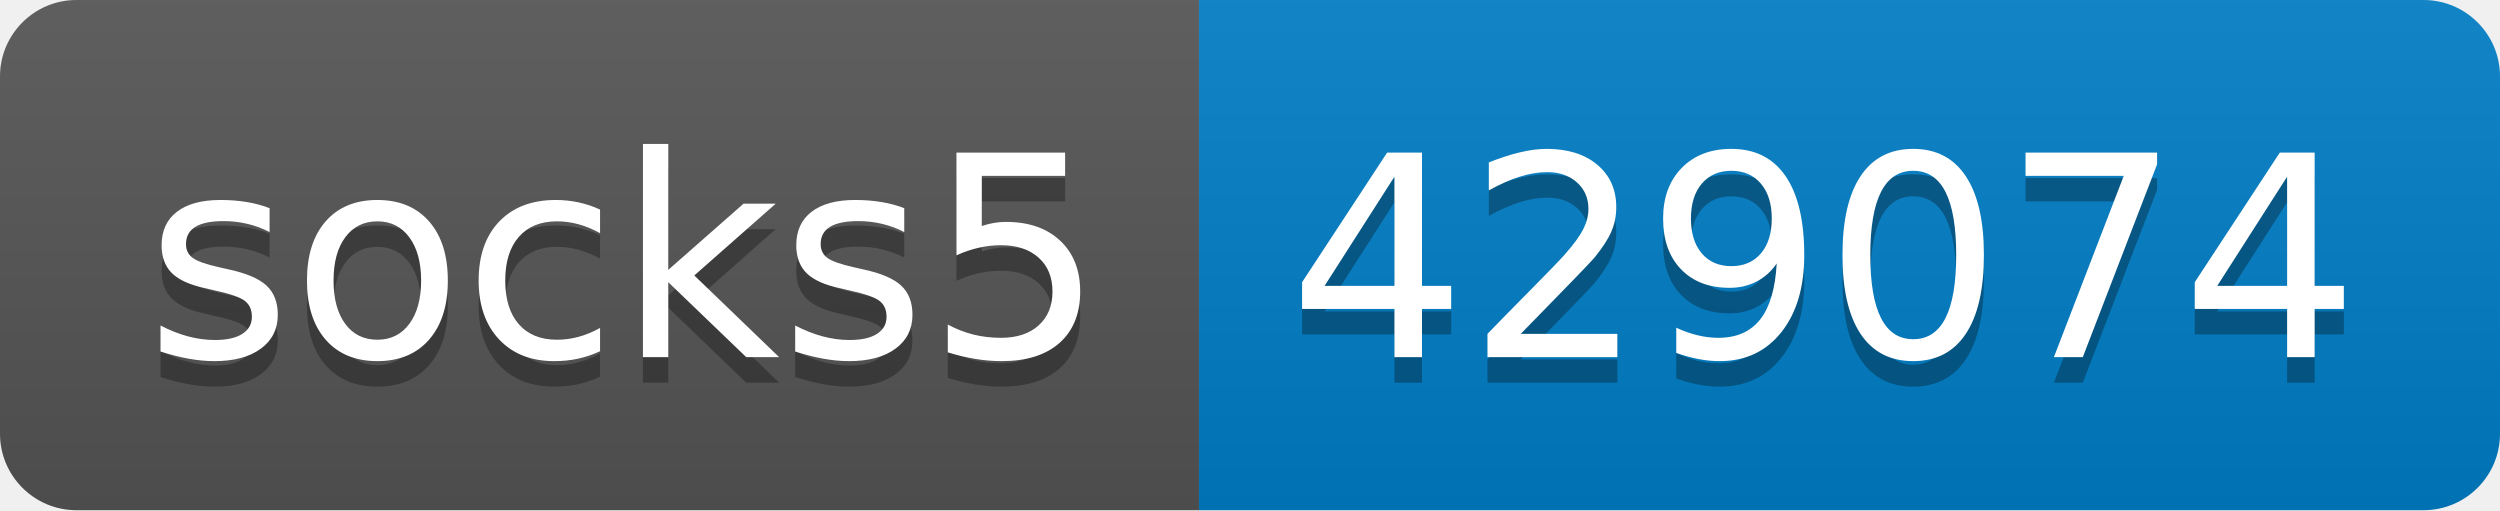
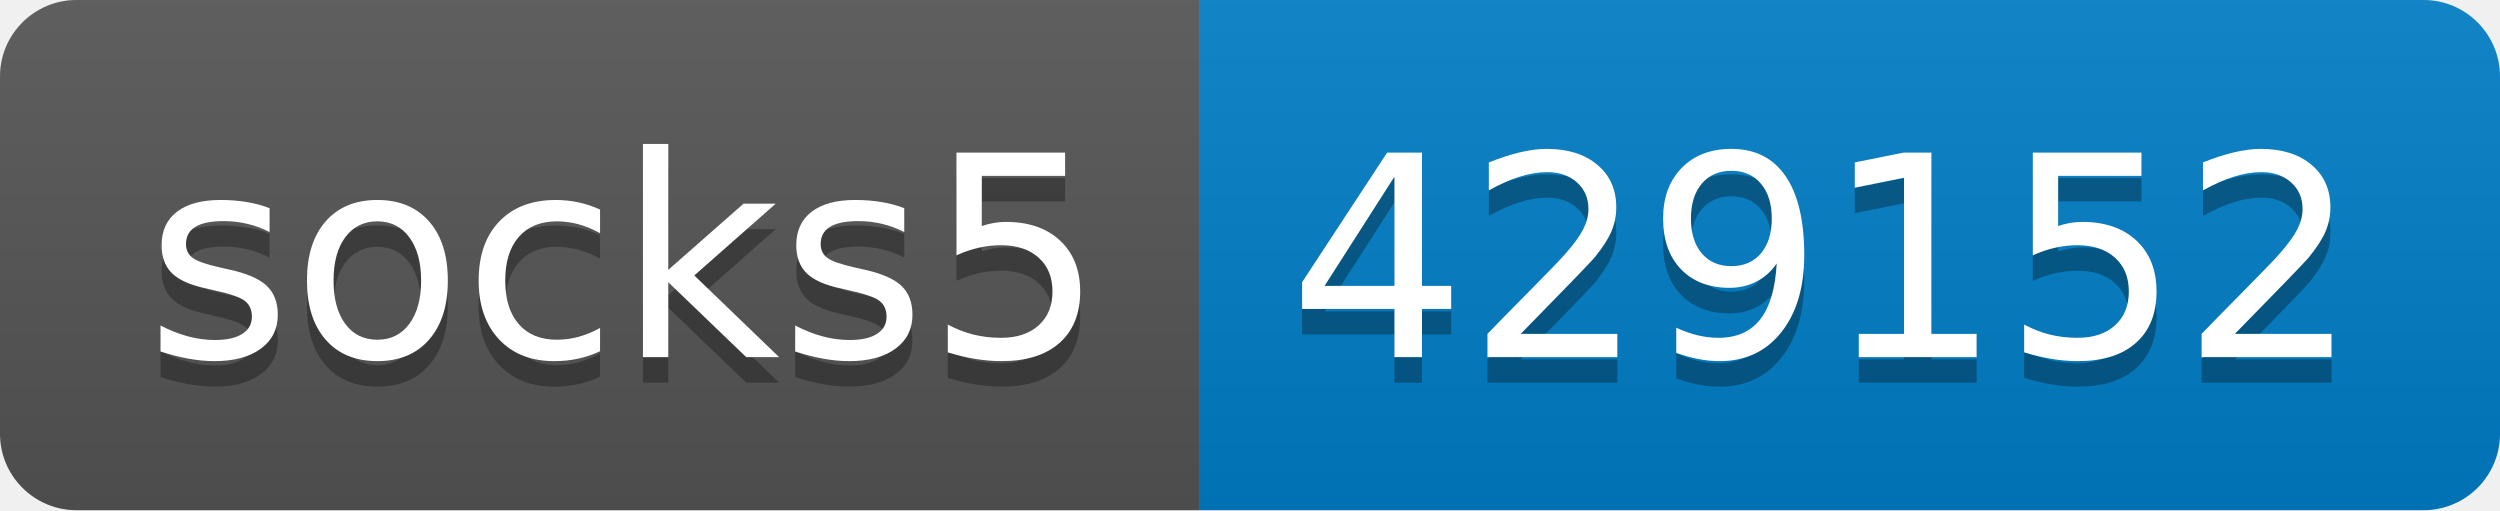
- <svg xmlns="http://www.w3.org/2000/svg" width="98" height="20" role="img" aria-label="socks5: 429074">
+ <svg xmlns="http://www.w3.org/2000/svg" width="98" height="20" role="img" aria-label="socks5: 429152">
  <linearGradient id="s" x2="0" y2="100%">
    <stop offset="0" stop-color="#bbb" stop-opacity=".1" />
    <stop offset="1" stop-opacity=".1" />
  </linearGradient>
  <clipPath id="r">
    <rect width="98" height="20" rx="3" fill="#fff" />
  </clipPath>
  <g clip-path="url(#r)">
    <rect width="47" height="20" fill="#555" />
    <rect x="47" width="51" height="20" fill="#007ec6" />
    <rect width="98" height="20" fill="url(#s)" />
  </g>
  <g fill="#fff" text-anchor="middle" font-family="Verdana,Geneva,DejaVu Sans,sans-serif" text-rendering="geometricPrecision" font-size="110">
    <text aria-hidden="true" x="245" y="150" fill="#010101" fill-opacity=".3" transform="scale(.1)" textLength="370">socks5</text>
    <text x="245" y="140" transform="scale(.1)" fill="#fff" textLength="370">socks5</text>
-     <text aria-hidden="true" x="715" y="150" fill="#010101" fill-opacity=".3" transform="scale(.1)" textLength="410">429074</text>
-     <text x="715" y="140" transform="scale(.1)" fill="#fff" textLength="410">429074</text>
+     <text aria-hidden="true" x="715" y="150" fill="#010101" fill-opacity=".3" transform="scale(.1)" textLength="410">429152</text>
+     <text x="715" y="140" transform="scale(.1)" fill="#fff" textLength="410">429152</text>
  </g>
</svg>
